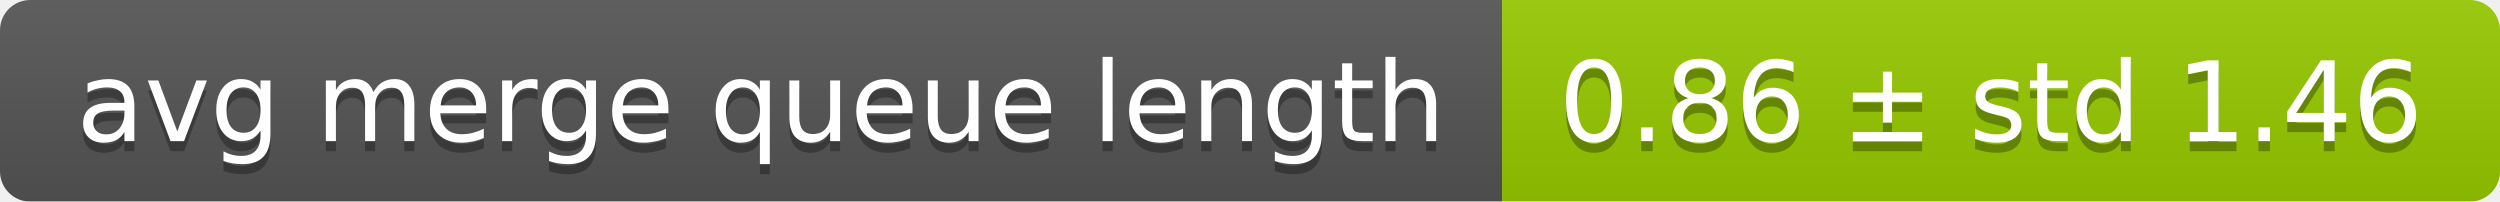
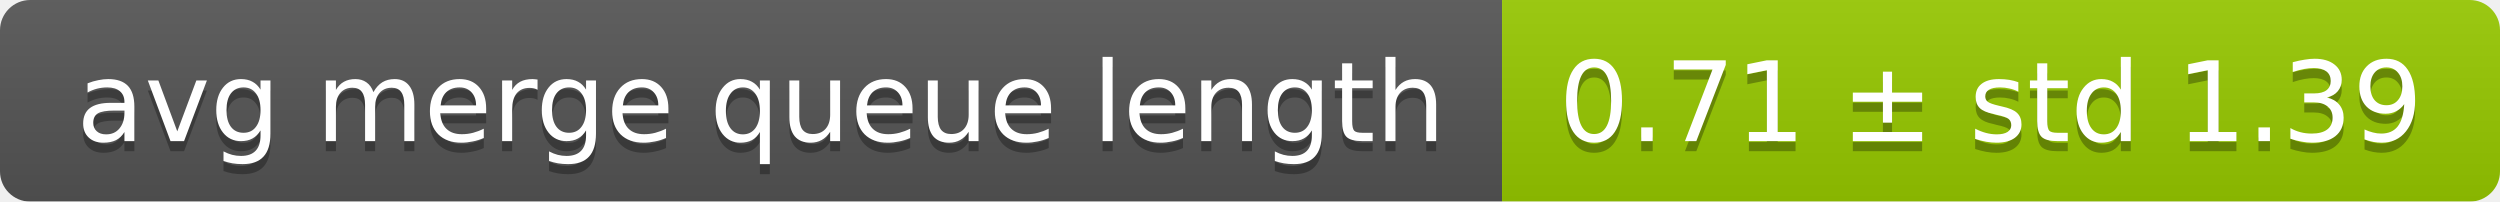
<svg xmlns="http://www.w3.org/2000/svg" width="248" height="20">
  <linearGradient id="smooth" x2="0" y2="100%">
    <stop offset="0" stop-color="#bbb" stop-opacity=".1" />
    <stop offset="1" stop-opacity=".1" />
  </linearGradient>
  <mask id="round">
    <rect width="248" height="20" rx="3" fill="#fff" />
  </mask>
  <g mask="url(#round)">
    <rect width="149" height="20" fill="#555" />
    <rect x="149" width="99" height="20" fill="#97ca00" />
    <rect width="248" height="20" fill="url(#smooth)" />
  </g>
  <g fill="#fff" text-anchor="middle" font-family="DejaVu Sans,Verdana,Geneva,sans-serif" font-size="11">
    <text x="75.5" y="15" fill="#010101" fill-opacity=".3">avg merge queue length</text>
    <text x="75.5" y="14">avg merge queue length</text>
-     <text x="197.5" y="15" fill="#010101" fill-opacity=".3">0.86 ± std 1.46</text>
-     <text x="197.5" y="14">0.86 ± std 1.46</text>
+     <text x="197.5" y="15" fill="#010101" fill-opacity=".3">0.71 ± std 1.39</text>
+     <text x="197.5" y="14">0.71 ± std 1.39</text>
  </g>
</svg>
